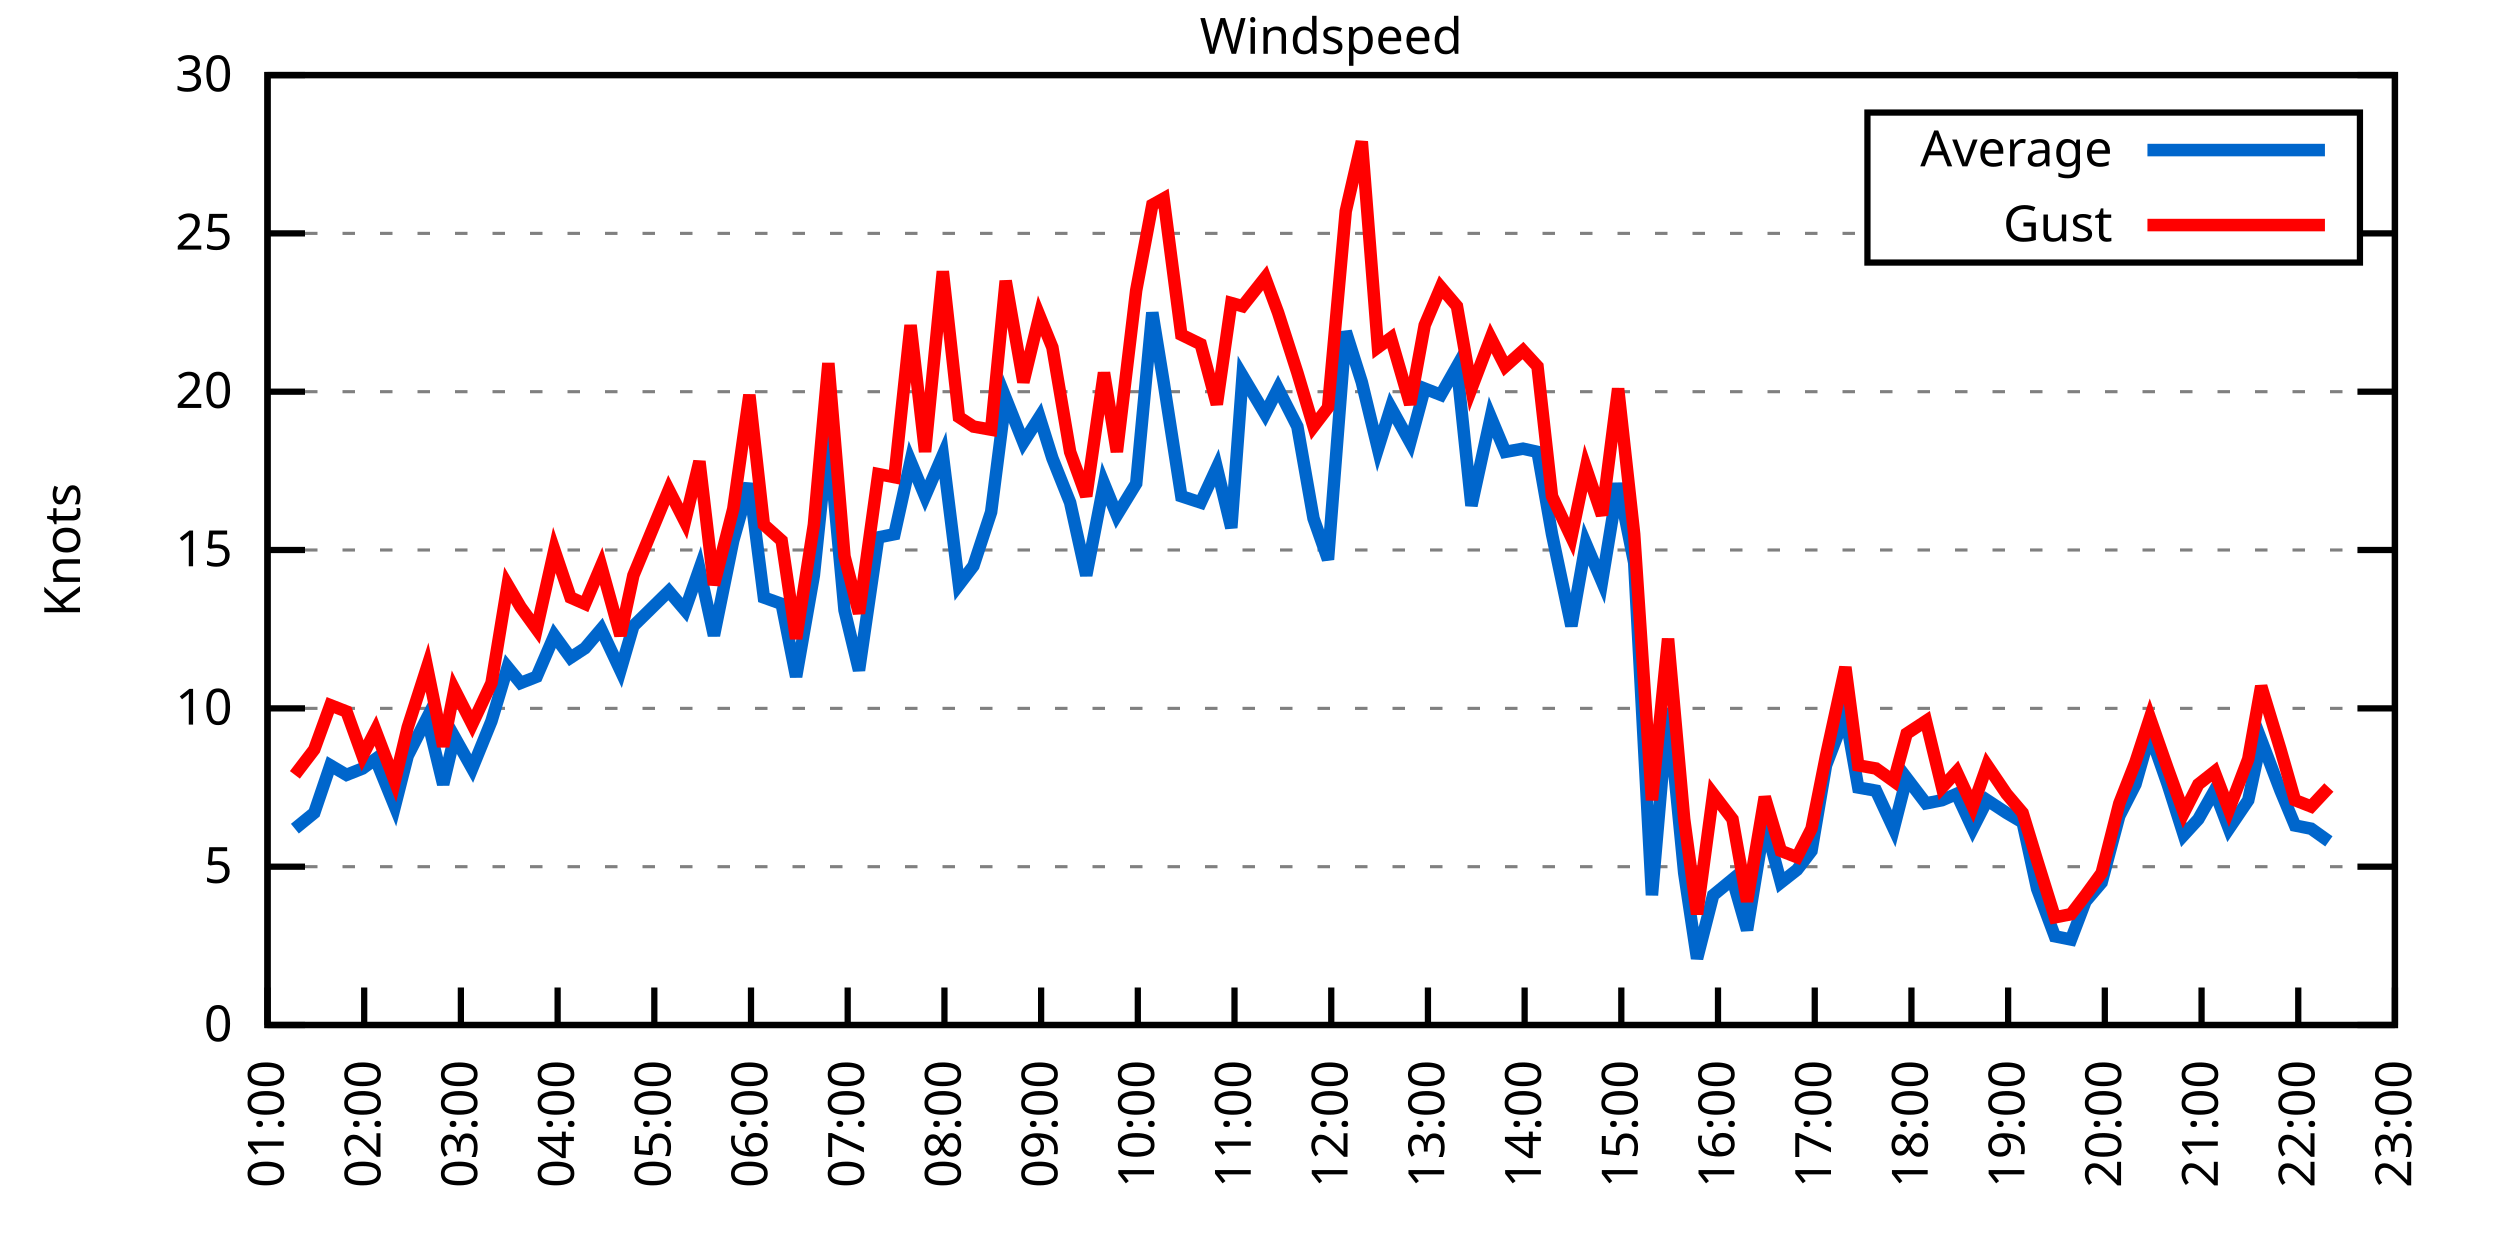
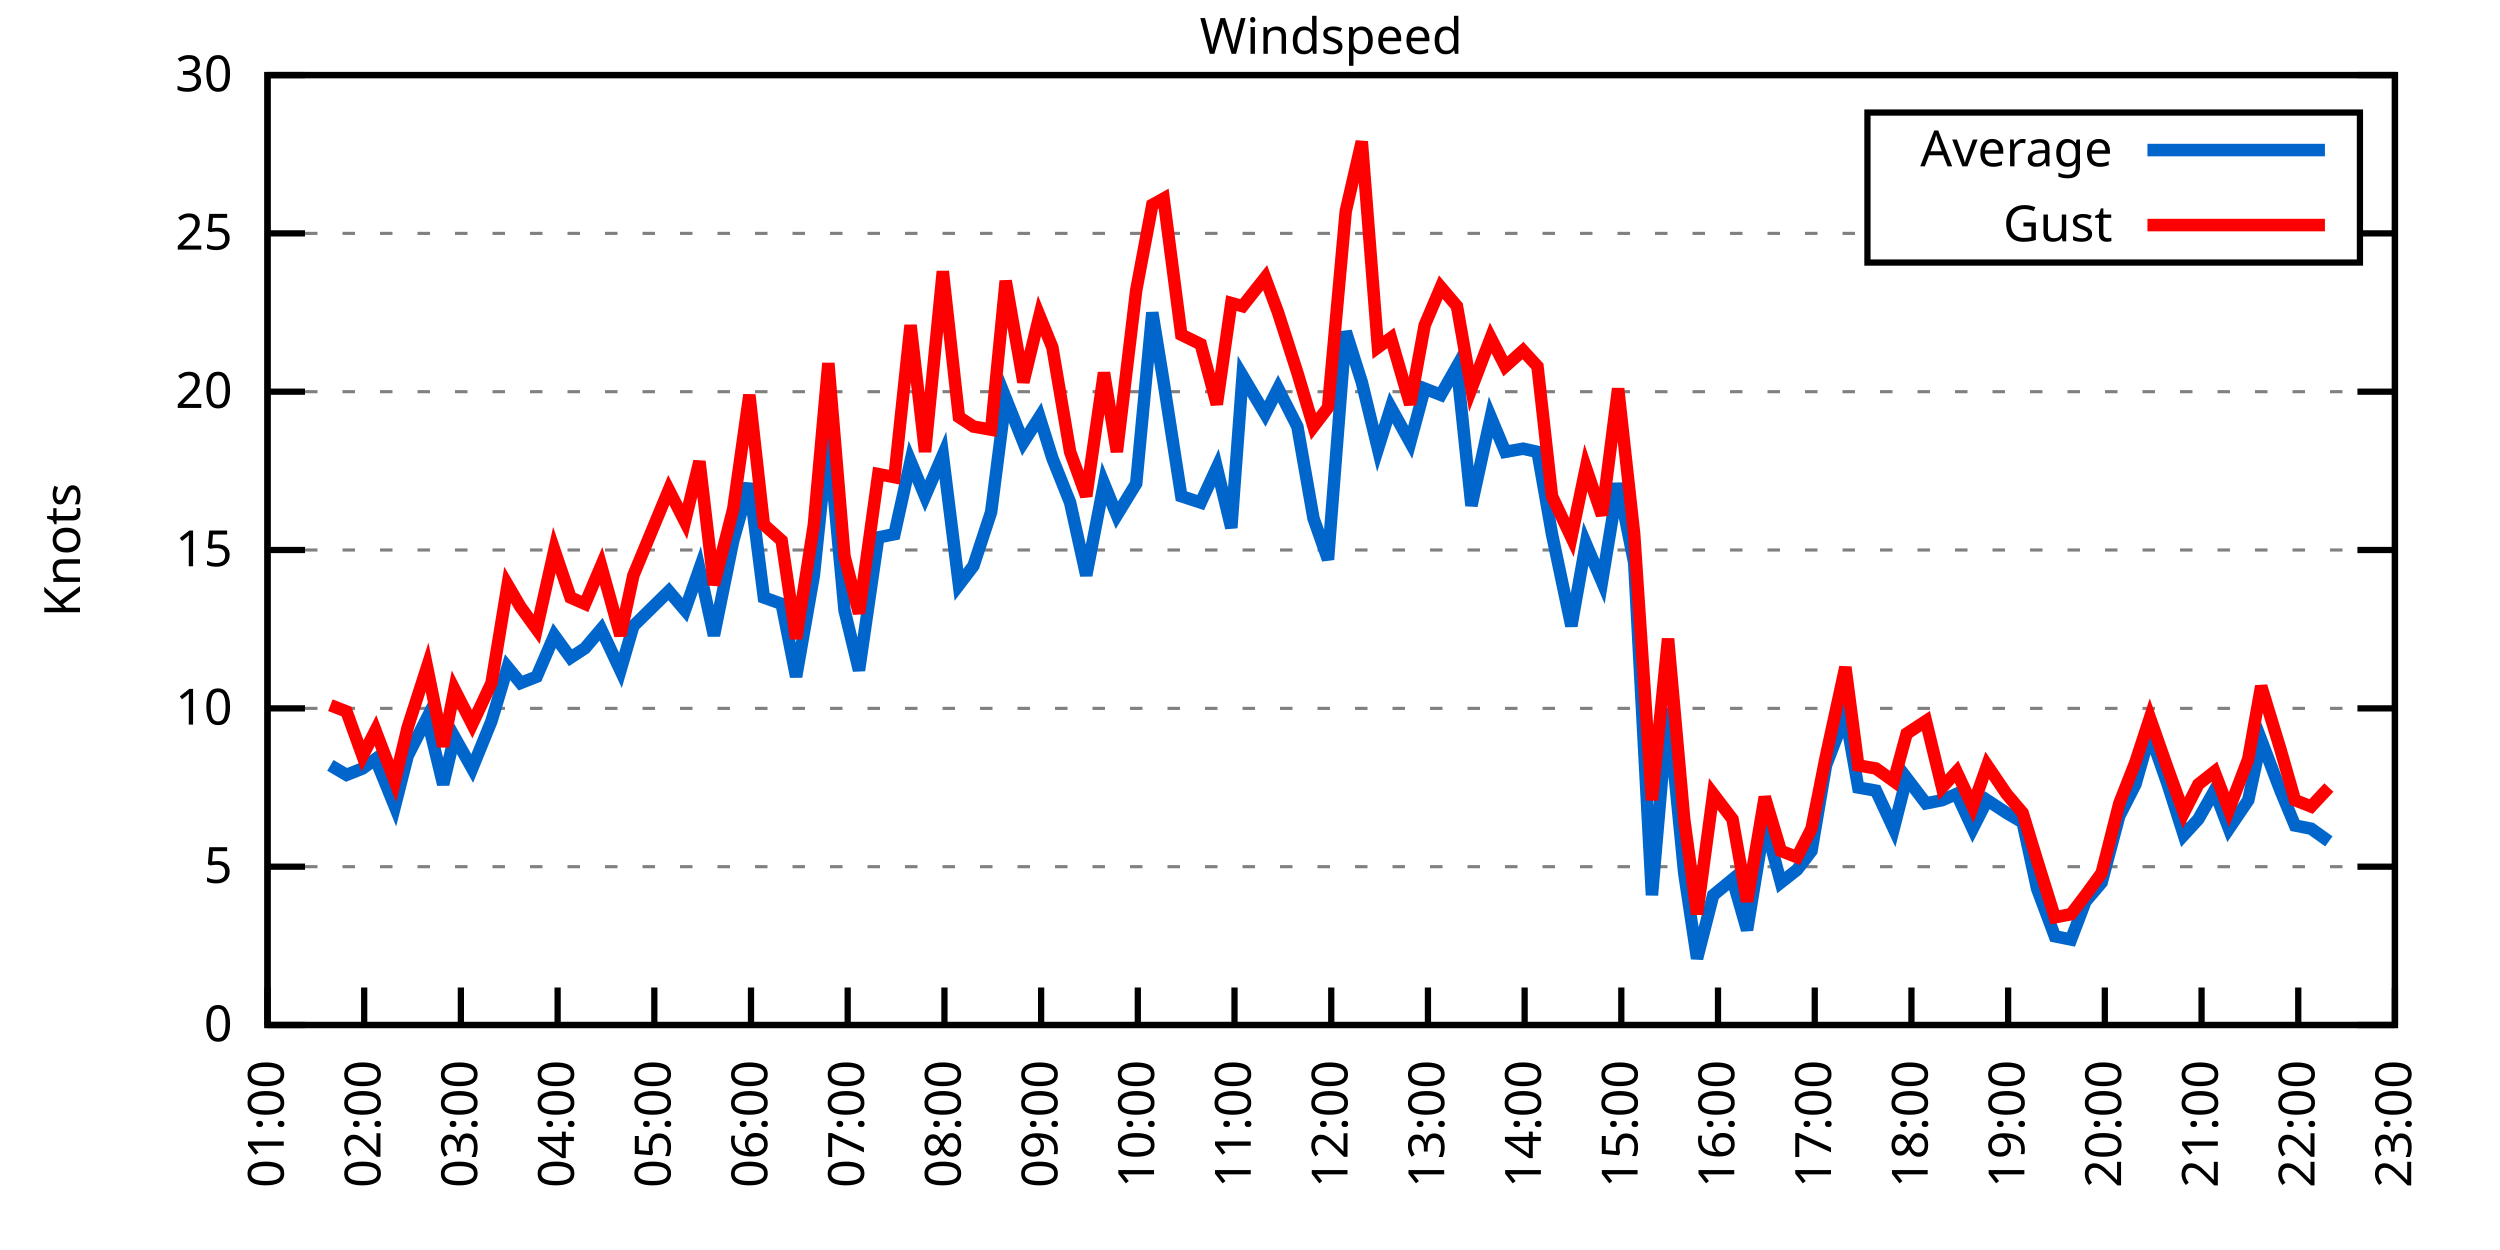
<svg xmlns="http://www.w3.org/2000/svg" xmlns:xlink="http://www.w3.org/1999/xlink" width="400" height="200" viewBox="0 0 400 200">
  <g id="gnuplot_canvas">
    <rect x="0" y="0" width="400" height="200" fill="none" />
    <defs>
      <circle id="gpDot" r="0.5" stroke-width="0.5" stroke="currentColor" />
      <path id="gpPt0" stroke-width="0.333" stroke="currentColor" d="M-1,0 h2 M0,-1 v2" />
      <path id="gpPt1" stroke-width="0.333" stroke="currentColor" d="M-1,-1 L1,1 M1,-1 L-1,1" />
      <path id="gpPt2" stroke-width="0.333" stroke="currentColor" d="M-1,0 L1,0 M0,-1 L0,1 M-1,-1 L1,1 M-1,1 L1,-1" />
      <rect id="gpPt3" stroke-width="0.333" stroke="currentColor" x="-1" y="-1" width="2" height="2" />
      <rect id="gpPt4" stroke-width="0.333" stroke="currentColor" fill="currentColor" x="-1" y="-1" width="2" height="2" />
      <circle id="gpPt5" stroke-width="0.333" stroke="currentColor" cx="0" cy="0" r="1" />
      <use xlink:href="#gpPt5" id="gpPt6" fill="currentColor" stroke="none" />
      <path id="gpPt7" stroke-width="0.333" stroke="currentColor" d="M0,-1.33 L-1.33,0.67 L1.33,0.67 z" />
      <use xlink:href="#gpPt7" id="gpPt8" fill="currentColor" stroke="none" />
      <use xlink:href="#gpPt7" id="gpPt9" stroke="currentColor" transform="rotate(180)" />
      <use xlink:href="#gpPt9" id="gpPt10" fill="currentColor" stroke="none" />
      <use xlink:href="#gpPt3" id="gpPt11" stroke="currentColor" transform="rotate(45)" />
      <use xlink:href="#gpPt11" id="gpPt12" fill="currentColor" stroke="none" />
      <path id="gpPt13" stroke-width="0.333" stroke="currentColor" d="M0,1.330 L1.265,0.411 L0.782,-1.067 L-0.782,-1.076 L-1.265,0.411 z" />
      <use xlink:href="#gpPt13" id="gpPt14" fill="currentColor" stroke="none" />
      <filter id="textbox" filterUnits="objectBoundingBox" x="0" y="0" height="1" width="1">
        <feFlood flood-color="white" flood-opacity="1" result="bgnd" />
        <feComposite in="SourceGraphic" in2="bgnd" operator="atop" />
      </filter>
      <filter id="greybox" filterUnits="objectBoundingBox" x="0" y="0" height="1" width="1">
        <feFlood flood-color="lightgrey" flood-opacity="1" result="grey" />
        <feComposite in="SourceGraphic" in2="grey" operator="atop" />
      </filter>
    </defs>
    <g fill="none" color="white" stroke="currentColor" stroke-width="1.00" stroke-linecap="butt" stroke-linejoin="miter">
</g>
    <g fill="none" color="black" stroke="currentColor" stroke-width="1.00" stroke-linecap="butt" stroke-linejoin="miter">
      <g stroke="none" shape-rendering="crispEdges">
        <polygon fill="rgb(255, 255, 255)" points="42.80,164.00 383.18,164.00 383.18,12.02 42.80,12.02 " />
      </g>
    </g>
    <g fill="none" color="black" stroke="currentColor" stroke-width="1.00" stroke-linecap="butt" stroke-linejoin="miter">
</g>
    <g fill="none" color="black" stroke="black" stroke-width="0.50" stroke-linecap="butt" stroke-linejoin="miter">
</g>
    <g fill="none" color="gray" stroke="currentColor" stroke-width="0.50" stroke-linecap="butt" stroke-linejoin="miter">
      <path stroke="gray" stroke-dasharray="2,4" class="gridline" d="M42.80,164.00 L383.19,164.00  " />
    </g>
    <g fill="none" color="gray" stroke="gray" stroke-width="1.00" stroke-linecap="butt" stroke-linejoin="miter">
</g>
    <g fill="none" color="black" stroke="currentColor" stroke-width="1.00" stroke-linecap="butt" stroke-linejoin="miter">
      <path stroke="black" d="M42.80,164.00 L48.80,164.00 M383.19,164.00 L377.19,164.00  " />
      <g transform="translate(37.20,166.60)" stroke="none" fill="black" font-family="Sans" font-size="8.00" text-anchor="end">
        <text>
          <tspan font-family="Sans"> 0</tspan>
        </text>
      </g>
    </g>
    <g fill="none" color="black" stroke="currentColor" stroke-width="1.00" stroke-linecap="butt" stroke-linejoin="miter">
</g>
    <g fill="none" color="black" stroke="black" stroke-width="0.50" stroke-linecap="butt" stroke-linejoin="miter">
</g>
    <g fill="none" color="gray" stroke="currentColor" stroke-width="0.50" stroke-linecap="butt" stroke-linejoin="miter">
      <path stroke="gray" stroke-dasharray="2,4" class="gridline" d="M42.80,138.67 L383.19,138.67  " />
    </g>
    <g fill="none" color="gray" stroke="gray" stroke-width="1.00" stroke-linecap="butt" stroke-linejoin="miter">
</g>
    <g fill="none" color="black" stroke="currentColor" stroke-width="1.00" stroke-linecap="butt" stroke-linejoin="miter">
      <path stroke="black" d="M42.80,138.67 L48.80,138.67 M383.19,138.67 L377.19,138.67  " />
      <g transform="translate(37.20,141.27)" stroke="none" fill="black" font-family="Sans" font-size="8.00" text-anchor="end">
        <text>
          <tspan font-family="Sans"> 5</tspan>
        </text>
      </g>
    </g>
    <g fill="none" color="black" stroke="currentColor" stroke-width="1.00" stroke-linecap="butt" stroke-linejoin="miter">
</g>
    <g fill="none" color="black" stroke="black" stroke-width="0.50" stroke-linecap="butt" stroke-linejoin="miter">
</g>
    <g fill="none" color="gray" stroke="currentColor" stroke-width="0.50" stroke-linecap="butt" stroke-linejoin="miter">
      <path stroke="gray" stroke-dasharray="2,4" class="gridline" d="M42.80,113.34 L383.19,113.34  " />
    </g>
    <g fill="none" color="gray" stroke="gray" stroke-width="1.00" stroke-linecap="butt" stroke-linejoin="miter">
</g>
    <g fill="none" color="black" stroke="currentColor" stroke-width="1.00" stroke-linecap="butt" stroke-linejoin="miter">
      <path stroke="black" d="M42.80,113.34 L48.80,113.34 M383.19,113.34 L377.19,113.34  " />
      <g transform="translate(37.20,115.94)" stroke="none" fill="black" font-family="Sans" font-size="8.00" text-anchor="end">
        <text>
          <tspan font-family="Sans"> 10</tspan>
        </text>
      </g>
    </g>
    <g fill="none" color="black" stroke="currentColor" stroke-width="1.00" stroke-linecap="butt" stroke-linejoin="miter">
</g>
    <g fill="none" color="black" stroke="black" stroke-width="0.50" stroke-linecap="butt" stroke-linejoin="miter">
</g>
    <g fill="none" color="gray" stroke="currentColor" stroke-width="0.50" stroke-linecap="butt" stroke-linejoin="miter">
      <path stroke="gray" stroke-dasharray="2,4" class="gridline" d="M42.80,88.00 L383.19,88.00  " />
    </g>
    <g fill="none" color="gray" stroke="gray" stroke-width="1.00" stroke-linecap="butt" stroke-linejoin="miter">
</g>
    <g fill="none" color="black" stroke="currentColor" stroke-width="1.00" stroke-linecap="butt" stroke-linejoin="miter">
      <path stroke="black" d="M42.80,88.00 L48.80,88.00 M383.19,88.00 L377.19,88.00  " />
      <g transform="translate(37.20,90.60)" stroke="none" fill="black" font-family="Sans" font-size="8.00" text-anchor="end">
        <text>
          <tspan font-family="Sans"> 15</tspan>
        </text>
      </g>
    </g>
    <g fill="none" color="black" stroke="currentColor" stroke-width="1.00" stroke-linecap="butt" stroke-linejoin="miter">
</g>
    <g fill="none" color="black" stroke="black" stroke-width="0.50" stroke-linecap="butt" stroke-linejoin="miter">
</g>
    <g fill="none" color="gray" stroke="currentColor" stroke-width="0.50" stroke-linecap="butt" stroke-linejoin="miter">
      <path stroke="gray" stroke-dasharray="2,4" class="gridline" d="M42.80,62.67 L383.19,62.67  " />
    </g>
    <g fill="none" color="gray" stroke="gray" stroke-width="1.00" stroke-linecap="butt" stroke-linejoin="miter">
</g>
    <g fill="none" color="black" stroke="currentColor" stroke-width="1.00" stroke-linecap="butt" stroke-linejoin="miter">
      <path stroke="black" d="M42.80,62.67 L48.80,62.67 M383.19,62.67 L377.19,62.67  " />
      <g transform="translate(37.20,65.27)" stroke="none" fill="black" font-family="Sans" font-size="8.00" text-anchor="end">
        <text>
          <tspan font-family="Sans"> 20</tspan>
        </text>
      </g>
    </g>
    <g fill="none" color="black" stroke="currentColor" stroke-width="1.00" stroke-linecap="butt" stroke-linejoin="miter">
</g>
    <g fill="none" color="black" stroke="black" stroke-width="0.50" stroke-linecap="butt" stroke-linejoin="miter">
</g>
    <g fill="none" color="gray" stroke="currentColor" stroke-width="0.50" stroke-linecap="butt" stroke-linejoin="miter">
      <path stroke="gray" stroke-dasharray="2,4" class="gridline" d="M42.80,37.34 L298.79,37.34 M377.59,37.34 L383.19,37.34  " />
    </g>
    <g fill="none" color="gray" stroke="gray" stroke-width="1.00" stroke-linecap="butt" stroke-linejoin="miter">
</g>
    <g fill="none" color="black" stroke="currentColor" stroke-width="1.00" stroke-linecap="butt" stroke-linejoin="miter">
      <path stroke="black" d="M42.80,37.34 L48.80,37.34 M383.19,37.34 L377.19,37.34  " />
      <g transform="translate(37.20,39.94)" stroke="none" fill="black" font-family="Sans" font-size="8.00" text-anchor="end">
        <text>
          <tspan font-family="Sans"> 25</tspan>
        </text>
      </g>
    </g>
    <g fill="none" color="black" stroke="currentColor" stroke-width="1.00" stroke-linecap="butt" stroke-linejoin="miter">
</g>
    <g fill="none" color="black" stroke="black" stroke-width="0.50" stroke-linecap="butt" stroke-linejoin="miter">
</g>
    <g fill="none" color="gray" stroke="currentColor" stroke-width="0.50" stroke-linecap="butt" stroke-linejoin="miter">
      <path stroke="gray" stroke-dasharray="2,4" class="gridline" d="M42.80,12.01 L383.19,12.01  " />
    </g>
    <g fill="none" color="gray" stroke="gray" stroke-width="1.00" stroke-linecap="butt" stroke-linejoin="miter">
</g>
    <g fill="none" color="black" stroke="currentColor" stroke-width="1.00" stroke-linecap="butt" stroke-linejoin="miter">
      <path stroke="black" d="M42.80,12.01 L48.80,12.01 M383.19,12.01 L377.19,12.01  " />
      <g transform="translate(37.20,14.61)" stroke="none" fill="black" font-family="Sans" font-size="8.00" text-anchor="end">
        <text>
          <tspan font-family="Sans"> 30</tspan>
        </text>
      </g>
    </g>
    <g fill="none" color="black" stroke="currentColor" stroke-width="1.00" stroke-linecap="butt" stroke-linejoin="miter">
      <path stroke="black" d="M42.80,164.00 L42.80,158.00  " />
      <g transform="translate(45.40,169.60) rotate(270.00)" stroke="none" fill="black" font-family="Sans" font-size="8.00" text-anchor="end">
        <text>
          <tspan font-family="Sans">01:00</tspan>
        </text>
      </g>
    </g>
    <g fill="none" color="black" stroke="currentColor" stroke-width="1.00" stroke-linecap="butt" stroke-linejoin="miter">
      <path stroke="black" d="M58.27,164.00 L58.27,158.00  " />
      <g transform="translate(60.87,169.60) rotate(270.00)" stroke="none" fill="black" font-family="Sans" font-size="8.00" text-anchor="end">
        <text>
          <tspan font-family="Sans">02:00</tspan>
        </text>
      </g>
    </g>
    <g fill="none" color="black" stroke="currentColor" stroke-width="1.00" stroke-linecap="butt" stroke-linejoin="miter">
      <path stroke="black" d="M73.74,164.00 L73.74,158.00  " />
      <g transform="translate(76.34,169.60) rotate(270.00)" stroke="none" fill="black" font-family="Sans" font-size="8.00" text-anchor="end">
        <text>
          <tspan font-family="Sans">03:00</tspan>
        </text>
      </g>
    </g>
    <g fill="none" color="black" stroke="currentColor" stroke-width="1.00" stroke-linecap="butt" stroke-linejoin="miter">
      <path stroke="black" d="M89.22,164.00 L89.22,158.00  " />
      <g transform="translate(91.82,169.60) rotate(270.00)" stroke="none" fill="black" font-family="Sans" font-size="8.00" text-anchor="end">
        <text>
          <tspan font-family="Sans">04:00</tspan>
        </text>
      </g>
    </g>
    <g fill="none" color="black" stroke="currentColor" stroke-width="1.00" stroke-linecap="butt" stroke-linejoin="miter">
      <path stroke="black" d="M104.69,164.00 L104.69,158.00  " />
      <g transform="translate(107.29,169.60) rotate(270.00)" stroke="none" fill="black" font-family="Sans" font-size="8.00" text-anchor="end">
        <text>
          <tspan font-family="Sans">05:00</tspan>
        </text>
      </g>
    </g>
    <g fill="none" color="black" stroke="currentColor" stroke-width="1.00" stroke-linecap="butt" stroke-linejoin="miter">
      <path stroke="black" d="M120.16,164.00 L120.16,158.00  " />
      <g transform="translate(122.76,169.60) rotate(270.00)" stroke="none" fill="black" font-family="Sans" font-size="8.00" text-anchor="end">
        <text>
          <tspan font-family="Sans">06:00</tspan>
        </text>
      </g>
    </g>
    <g fill="none" color="black" stroke="currentColor" stroke-width="1.00" stroke-linecap="butt" stroke-linejoin="miter">
      <path stroke="black" d="M135.63,164.00 L135.63,158.00  " />
      <g transform="translate(138.23,169.60) rotate(270.00)" stroke="none" fill="black" font-family="Sans" font-size="8.00" text-anchor="end">
        <text>
          <tspan font-family="Sans">07:00</tspan>
        </text>
      </g>
    </g>
    <g fill="none" color="black" stroke="currentColor" stroke-width="1.00" stroke-linecap="butt" stroke-linejoin="miter">
      <path stroke="black" d="M151.11,164.00 L151.11,158.00  " />
      <g transform="translate(153.71,169.60) rotate(270.00)" stroke="none" fill="black" font-family="Sans" font-size="8.00" text-anchor="end">
        <text>
          <tspan font-family="Sans">08:00</tspan>
        </text>
      </g>
    </g>
    <g fill="none" color="black" stroke="currentColor" stroke-width="1.00" stroke-linecap="butt" stroke-linejoin="miter">
      <path stroke="black" d="M166.58,164.00 L166.58,158.00  " />
      <g transform="translate(169.18,169.60) rotate(270.00)" stroke="none" fill="black" font-family="Sans" font-size="8.00" text-anchor="end">
        <text>
          <tspan font-family="Sans">09:00</tspan>
        </text>
      </g>
    </g>
    <g fill="none" color="black" stroke="currentColor" stroke-width="1.00" stroke-linecap="butt" stroke-linejoin="miter">
      <path stroke="black" d="M182.05,164.00 L182.05,158.00  " />
      <g transform="translate(184.65,169.60) rotate(270.00)" stroke="none" fill="black" font-family="Sans" font-size="8.00" text-anchor="end">
        <text>
          <tspan font-family="Sans">10:00</tspan>
        </text>
      </g>
    </g>
    <g fill="none" color="black" stroke="currentColor" stroke-width="1.00" stroke-linecap="butt" stroke-linejoin="miter">
      <path stroke="black" d="M197.52,164.00 L197.52,158.00  " />
      <g transform="translate(200.12,169.60) rotate(270.00)" stroke="none" fill="black" font-family="Sans" font-size="8.00" text-anchor="end">
        <text>
          <tspan font-family="Sans">11:00</tspan>
        </text>
      </g>
    </g>
    <g fill="none" color="black" stroke="currentColor" stroke-width="1.00" stroke-linecap="butt" stroke-linejoin="miter">
      <path stroke="black" d="M213.00,164.00 L213.00,158.00  " />
      <g transform="translate(215.60,169.60) rotate(270.00)" stroke="none" fill="black" font-family="Sans" font-size="8.00" text-anchor="end">
        <text>
          <tspan font-family="Sans">12:00</tspan>
        </text>
      </g>
    </g>
    <g fill="none" color="black" stroke="currentColor" stroke-width="1.00" stroke-linecap="butt" stroke-linejoin="miter">
      <path stroke="black" d="M228.47,164.00 L228.47,158.00  " />
      <g transform="translate(231.07,169.60) rotate(270.00)" stroke="none" fill="black" font-family="Sans" font-size="8.00" text-anchor="end">
        <text>
          <tspan font-family="Sans">13:00</tspan>
        </text>
      </g>
    </g>
    <g fill="none" color="black" stroke="currentColor" stroke-width="1.00" stroke-linecap="butt" stroke-linejoin="miter">
      <path stroke="black" d="M243.94,164.00 L243.94,158.00  " />
      <g transform="translate(246.54,169.60) rotate(270.00)" stroke="none" fill="black" font-family="Sans" font-size="8.00" text-anchor="end">
        <text>
          <tspan font-family="Sans">14:00</tspan>
        </text>
      </g>
    </g>
    <g fill="none" color="black" stroke="currentColor" stroke-width="1.00" stroke-linecap="butt" stroke-linejoin="miter">
      <path stroke="black" d="M259.41,164.00 L259.41,158.00  " />
      <g transform="translate(262.01,169.60) rotate(270.00)" stroke="none" fill="black" font-family="Sans" font-size="8.00" text-anchor="end">
        <text>
          <tspan font-family="Sans">15:00</tspan>
        </text>
      </g>
    </g>
    <g fill="none" color="black" stroke="currentColor" stroke-width="1.00" stroke-linecap="butt" stroke-linejoin="miter">
      <path stroke="black" d="M274.88,164.00 L274.88,158.00  " />
      <g transform="translate(277.48,169.60) rotate(270.00)" stroke="none" fill="black" font-family="Sans" font-size="8.00" text-anchor="end">
        <text>
          <tspan font-family="Sans">16:00</tspan>
        </text>
      </g>
    </g>
    <g fill="none" color="black" stroke="currentColor" stroke-width="1.00" stroke-linecap="butt" stroke-linejoin="miter">
      <path stroke="black" d="M290.36,164.00 L290.36,158.00  " />
      <g transform="translate(292.96,169.60) rotate(270.00)" stroke="none" fill="black" font-family="Sans" font-size="8.00" text-anchor="end">
        <text>
          <tspan font-family="Sans">17:00</tspan>
        </text>
      </g>
    </g>
    <g fill="none" color="black" stroke="currentColor" stroke-width="1.00" stroke-linecap="butt" stroke-linejoin="miter">
      <path stroke="black" d="M305.83,164.00 L305.83,158.00  " />
      <g transform="translate(308.43,169.60) rotate(270.00)" stroke="none" fill="black" font-family="Sans" font-size="8.00" text-anchor="end">
        <text>
          <tspan font-family="Sans">18:00</tspan>
        </text>
      </g>
    </g>
    <g fill="none" color="black" stroke="currentColor" stroke-width="1.00" stroke-linecap="butt" stroke-linejoin="miter">
      <path stroke="black" d="M321.30,164.00 L321.30,158.00  " />
      <g transform="translate(323.90,169.60) rotate(270.00)" stroke="none" fill="black" font-family="Sans" font-size="8.00" text-anchor="end">
        <text>
          <tspan font-family="Sans">19:00</tspan>
        </text>
      </g>
    </g>
    <g fill="none" color="black" stroke="currentColor" stroke-width="1.00" stroke-linecap="butt" stroke-linejoin="miter">
      <path stroke="black" d="M336.77,164.00 L336.77,158.00  " />
      <g transform="translate(339.37,169.60) rotate(270.00)" stroke="none" fill="black" font-family="Sans" font-size="8.00" text-anchor="end">
        <text>
          <tspan font-family="Sans">20:00</tspan>
        </text>
      </g>
    </g>
    <g fill="none" color="black" stroke="currentColor" stroke-width="1.00" stroke-linecap="butt" stroke-linejoin="miter">
      <path stroke="black" d="M352.25,164.00 L352.25,158.00  " />
      <g transform="translate(354.85,169.60) rotate(270.00)" stroke="none" fill="black" font-family="Sans" font-size="8.00" text-anchor="end">
        <text>
          <tspan font-family="Sans">21:00</tspan>
        </text>
      </g>
    </g>
    <g fill="none" color="black" stroke="currentColor" stroke-width="1.00" stroke-linecap="butt" stroke-linejoin="miter">
      <path stroke="black" d="M367.72,164.00 L367.72,158.00  " />
      <g transform="translate(370.32,169.60) rotate(270.00)" stroke="none" fill="black" font-family="Sans" font-size="8.00" text-anchor="end">
        <text>
          <tspan font-family="Sans">22:00</tspan>
        </text>
      </g>
    </g>
    <g fill="none" color="black" stroke="currentColor" stroke-width="1.00" stroke-linecap="butt" stroke-linejoin="miter">
      <path stroke="black" d="M383.19,164.00 L383.19,158.00  " />
      <g transform="translate(385.79,169.60) rotate(270.00)" stroke="none" fill="black" font-family="Sans" font-size="8.00" text-anchor="end">
        <text>
          <tspan font-family="Sans">23:00</tspan>
        </text>
      </g>
    </g>
    <g fill="none" color="black" stroke="currentColor" stroke-width="1.00" stroke-linecap="butt" stroke-linejoin="miter">
</g>
    <g fill="none" color="black" stroke="currentColor" stroke-width="1.00" stroke-linecap="butt" stroke-linejoin="miter">
      <path stroke="black" d="M42.80,12.01 L42.80,164.00 L383.19,164.00 L383.19,12.01 L42.80,12.01 Z  " />
    </g>
    <g fill="none" color="black" stroke="currentColor" stroke-width="1.00" stroke-linecap="butt" stroke-linejoin="miter">
</g>
    <g fill="none" color="black" stroke="currentColor" stroke-width="1.00" stroke-linecap="butt" stroke-linejoin="miter">
      <path stroke="black" d="M298.79,42.01 L298.79,18.01 L377.59,18.01 L377.59,42.01 L298.79,42.01 Z  " />
    </g>
    <g id="Windspeed_plot_1">
      <g fill="none" color="white" stroke="black" stroke-width="2.00" stroke-linecap="butt" stroke-linejoin="miter">
</g>
      <g fill="none" color="black" stroke="currentColor" stroke-width="2.00" stroke-linecap="butt" stroke-linejoin="miter">
        <g transform="translate(337.99,26.61)" stroke="none" fill="black" font-family="Sans" font-size="8.00" text-anchor="end">
          <text>
            <tspan font-family="Sans">Average</tspan>
          </text>
        </g>
      </g>
      <g fill="none" color="black" stroke="currentColor" stroke-width="2.00" stroke-linecap="butt" stroke-linejoin="miter">
-         <path stroke="rgb(  0, 102, 204)" d="M343.59,24.01 L371.99,24.01 M47.18,132.59 L50.28,130.06 L52.86,122.46 L55.44,123.98 L58.01,122.96 L60.08,121.44   L63.17,129.04 L65.23,120.94 L68.33,114.86 L70.91,125.50 L72.71,117.90 L75.55,122.96 L78.64,115.36 L81.22,106.75   L83.29,109.28 L85.86,108.27 L88.70,101.68 L91.28,105.23 L93.60,103.71 L96.18,100.67 L99.27,107.26 L101.34,100.16   L107.01,94.59 L109.59,97.63 L111.91,91.04 L114.23,101.68 L117.32,86.49 L119.90,77.37 L122.22,95.60 L125.06,96.62   L127.38,108.27 L130.22,92.06 L132.54,69.77 L135.12,97.63 L137.44,107.26 L140.53,85.98 L143.11,85.47 L145.69,73.82   L148.01,79.39 L150.85,72.81 L153.43,93.58 L155.75,90.54 L158.58,81.93 L160.91,63.69 L163.74,70.78 L166.32,66.73   L168.38,73.31 L171.22,80.41 L173.80,92.06 L176.64,77.37 L178.70,82.43 L181.79,77.37 L184.37,50.01 L186.18,61.15   L189.01,79.39 L192.11,80.41 L194.69,74.83 L197.01,84.46 L198.81,60.14 L202.42,66.22 L204.49,62.17 L207.58,68.25   L210.16,82.94 L212.48,89.52 L215.32,53.05 L217.89,61.15 L220.47,71.79 L222.54,65.21 L225.63,70.78 L227.95,62.17   L230.53,63.18 L233.11,58.62 L235.43,80.91 L238.52,66.73 L240.85,72.30 L243.68,71.79 L246.00,72.30 L248.32,85.47   L251.42,100.16 L253.74,86.99 L256.32,93.07 L258.90,77.37 L261.47,90.03 L264.31,143.23 L266.89,113.34 L269.47,139.68   L271.53,153.36 L274.11,143.23 L277.20,140.69 L279.53,148.80 L282.36,131.58 L284.94,141.20 L287.52,139.17 L289.84,136.14   L292.16,122.46 L295.26,114.35 L297.32,126.00 L300.16,126.51 L302.99,132.59 L305.06,124.48 L308.15,128.54 L310.73,128.03   L313.05,127.02 L315.63,132.59 L317.95,128.03 L321.04,130.06 L323.62,131.58 L325.94,142.21 L328.78,149.81 L331.36,150.32   L333.68,144.24 L336.26,141.20 L339.09,130.56 L341.67,125.50 L343.99,117.39 L346.83,125.50 L349.41,133.60 L351.73,131.07   L354.31,126.51 L356.63,132.59 L359.72,128.03 L361.79,118.40 L364.88,126.51 L367.20,132.08 L369.78,132.59 L372.62,134.62    " />
+         <path stroke="rgb(  0, 102, 204)" d="M343.59,24.01 L371.99,24.01 M52.86,122.46 L55.44,123.98 L58.01,122.96 L60.08,121.44 L63.17,129.04 L65.23,120.94   L68.33,114.86 L70.91,125.50 L72.71,117.90 L75.55,122.96 L78.64,115.36 L81.22,106.75 L83.29,109.28 L85.86,108.27   L88.70,101.68 L91.28,105.23 L93.60,103.71 L96.18,100.67 L99.27,107.26 L101.34,100.16 L107.01,94.59 L109.59,97.63   L111.91,91.04 L114.23,101.68 L117.32,86.49 L119.90,77.37 L122.22,95.60 L125.06,96.62 L127.38,108.27 L130.22,92.06   L132.54,69.77 L135.12,97.63 L137.44,107.26 L140.53,85.98 L143.11,85.47 L145.69,73.82 L148.01,79.39 L150.85,72.81   L153.43,93.58 L155.75,90.54 L158.58,81.93 L160.91,63.69 L163.74,70.78 L166.32,66.73 L168.38,73.31 L171.22,80.41   L173.80,92.06 L176.64,77.37 L178.70,82.43 L181.79,77.37 L184.37,50.01 L186.18,61.15 L189.01,79.39 L192.11,80.41   L194.69,74.83 L197.01,84.46 L198.81,60.14 L202.42,66.22 L204.49,62.17 L207.58,68.25 L210.16,82.94 L212.48,89.52   L215.32,53.05 L217.89,61.15 L220.47,71.79 L222.54,65.21 L225.63,70.78 L227.95,62.17 L230.53,63.18 L233.11,58.62   L235.43,80.91 L238.52,66.73 L240.85,72.30 L243.68,71.79 L246.00,72.30 L248.32,85.47 L251.42,100.16 L253.74,86.99   L256.32,93.07 L258.90,77.37 L261.47,90.03 L264.31,143.23 L266.89,113.34 L269.47,139.68 L271.53,153.36 L274.11,143.23   L277.20,140.69 L279.53,148.80 L282.36,131.58 L284.94,141.20 L287.52,139.17 L289.84,136.14 L292.16,122.46 L295.26,114.35   L297.32,126.00 L300.16,126.51 L302.99,132.59 L305.06,124.48 L308.15,128.54 L310.73,128.03 L313.05,127.02 L315.63,132.59   L317.95,128.03 L321.04,130.06 L323.62,131.58 L325.94,142.21 L328.78,149.81 L331.36,150.32 L333.68,144.24 L336.26,141.20   L339.09,130.56 L341.67,125.50 L343.99,117.39 L346.83,125.50 L349.41,133.60 L351.73,131.07 L354.31,126.51 L356.63,132.59   L359.72,128.03 L361.79,118.40 L364.88,126.51 L367.20,132.08 L369.78,132.59 L372.62,134.62  " />
      </g>
    </g>
    <g id="Windspeed_plot_2">
      <g fill="none" color="black" stroke="currentColor" stroke-width="2.00" stroke-linecap="butt" stroke-linejoin="miter">
        <g transform="translate(337.99,38.61)" stroke="none" fill="black" font-family="Sans" font-size="8.00" text-anchor="end">
          <text>
            <tspan font-family="Sans">Gust</tspan>
          </text>
        </g>
      </g>
      <g fill="none" color="black" stroke="currentColor" stroke-width="2.00" stroke-linecap="butt" stroke-linejoin="miter">
-         <path stroke="rgb(255,   0,   0)" d="M343.59,36.01 L371.99,36.01 M47.18,123.98 L50.28,119.92 L52.86,112.83 L55.44,113.84 L58.01,120.94 L60.08,116.88   L63.17,124.99 L65.23,116.38 L68.33,106.75 L70.91,119.42 L72.71,110.30 L75.55,115.87 L78.64,109.28 L81.22,93.58   L83.29,97.12 L85.86,100.67 L88.70,88.00 L91.28,95.60 L93.60,96.62 L96.18,90.54 L99.27,101.68 L101.34,92.06   L107.01,78.38 L109.59,83.45 L111.91,73.82 L114.23,93.58 L117.32,81.42 L119.90,63.18 L122.22,83.95 L125.06,86.49   L127.38,102.19 L130.22,83.95 L132.54,58.11 L135.12,89.02 L137.44,98.14 L140.53,75.85 L143.11,76.35 L145.69,52.03   L148.01,72.30 L150.85,43.42 L153.43,66.73 L155.75,68.25 L158.58,68.75 L160.91,44.94 L163.74,61.15 L166.32,50.51   L168.38,55.58 L171.22,72.30 L173.80,79.39 L176.64,59.63 L178.70,72.30 L181.79,46.46 L184.37,32.78 L186.18,31.77   L189.01,53.55 L192.11,55.07 L194.69,64.70 L197.01,48.49 L198.81,48.99 L202.42,44.43 L204.49,50.01 L207.58,59.63   L210.16,68.25 L212.48,65.21 L215.32,33.80 L217.89,22.65 L220.47,55.58 L222.54,54.06 L225.63,64.70 L227.95,52.03   L230.53,45.95 L233.11,48.99 L235.43,62.17 L238.52,54.06 L240.85,58.62 L243.68,56.09 L246.00,58.62 L248.32,79.39   L251.42,85.98 L253.74,74.83 L256.32,82.43 L258.90,62.17 L261.47,85.47 L264.31,128.03 L266.89,102.19 L269.47,131.07   L271.53,146.27 L274.11,127.02 L277.20,131.07 L279.53,144.24 L282.36,127.52 L284.94,136.14 L287.52,137.15 L289.84,132.59   L292.16,120.94 L295.26,106.75 L297.32,122.46 L300.16,122.96 L302.99,124.99 L305.06,117.39 L308.15,115.36 L310.73,126.00   L313.05,123.47 L315.63,129.04 L317.95,122.46 L321.04,127.02 L323.62,130.06 L325.94,137.66 L328.78,146.77 L331.36,146.27   L333.68,143.23 L336.26,139.68 L339.09,128.54 L341.67,121.95 L343.99,114.86 L346.83,122.96 L349.41,130.06 L351.73,125.50   L354.31,123.47 L356.63,129.55 L359.72,121.44 L361.79,109.79 L364.88,119.92 L367.20,128.03 L369.78,129.04 L372.62,126.00    " />
+         <path stroke="rgb(255,   0,   0)" d="M343.59,36.01 L371.99,36.01 M52.86,112.83 L55.44,113.84 L58.01,120.94 L60.08,116.88 L63.17,124.99 L65.23,116.38   L68.33,106.75 L70.91,119.42 L72.71,110.30 L75.55,115.87 L78.64,109.28 L81.22,93.58 L83.29,97.12 L85.86,100.67   L88.70,88.00 L91.28,95.60 L93.60,96.62 L96.18,90.54 L99.27,101.68 L101.34,92.06 L107.01,78.38 L109.59,83.45   L111.91,73.82 L114.23,93.58 L117.32,81.42 L119.90,63.18 L122.22,83.95 L125.06,86.49 L127.38,102.19 L130.22,83.95   L132.54,58.11 L135.12,89.02 L137.44,98.14 L140.53,75.85 L143.11,76.35 L145.69,52.03 L148.01,72.30 L150.85,43.42   L153.43,66.73 L155.75,68.25 L158.58,68.75 L160.91,44.94 L163.74,61.15 L166.32,50.51 L168.38,55.58 L171.22,72.30   L173.80,79.39 L176.64,59.63 L178.70,72.30 L181.79,46.46 L184.37,32.78 L186.18,31.77 L189.01,53.55 L192.11,55.07   L194.69,64.70 L197.01,48.49 L198.81,48.99 L202.42,44.43 L204.49,50.01 L207.58,59.63 L210.16,68.25 L212.48,65.21   L215.32,33.80 L217.89,22.65 L220.47,55.58 L222.54,54.06 L225.63,64.70 L227.95,52.03 L230.53,45.95 L233.11,48.99   L235.43,62.17 L238.52,54.06 L240.85,58.62 L243.68,56.09 L246.00,58.62 L248.32,79.39 L251.42,85.98 L253.74,74.83   L256.32,82.43 L258.90,62.17 L261.47,85.47 L264.31,128.03 L266.89,102.19 L269.47,131.07 L271.53,146.27 L274.11,127.02   L277.20,131.07 L279.53,144.24 L282.36,127.52 L284.94,136.14 L287.52,137.15 L289.84,132.59 L292.16,120.94 L295.26,106.75   L297.32,122.46 L300.16,122.96 L302.99,124.99 L305.06,117.39 L308.15,115.36 L310.73,126.00 L313.05,123.47 L315.63,129.04   L317.95,122.46 L321.04,127.02 L323.62,130.06 L325.94,137.66 L328.78,146.77 L331.36,146.27 L333.68,143.23 L336.26,139.68   L339.09,128.54 L341.67,121.95 L343.99,114.86 L346.83,122.96 L349.41,130.06 L351.73,125.50 L354.31,123.47 L356.63,129.55   L359.72,121.44 L361.79,109.79 L364.88,119.92 L367.20,128.03 L369.78,129.04 L372.62,126.00  " />
      </g>
    </g>
    <g fill="none" color="black" stroke="currentColor" stroke-width="2.00" stroke-linecap="butt" stroke-linejoin="miter">
</g>
    <g fill="none" color="black" stroke="black" stroke-width="1.00" stroke-linecap="butt" stroke-linejoin="miter">
</g>
    <g fill="none" color="black" stroke="currentColor" stroke-width="1.00" stroke-linecap="butt" stroke-linejoin="miter">
      <path stroke="black" d="M42.80,12.01 L42.80,164.00 L383.19,164.00 L383.19,12.01 L42.80,12.01 Z  " />
      <g transform="translate(12.80,88.01) rotate(270.00)" stroke="none" fill="black" font-family="Sans" font-size="8.00" text-anchor="middle">
        <text>
          <tspan font-family="Sans">Knots</tspan>
        </text>
      </g>
    </g>
    <g fill="none" color="black" stroke="currentColor" stroke-width="1.00" stroke-linecap="butt" stroke-linejoin="miter">
</g>
    <g fill="none" color="black" stroke="currentColor" stroke-width="1.00" stroke-linecap="butt" stroke-linejoin="miter">
      <g transform="translate(212.99,8.61)" stroke="none" fill="black" font-family="Sans" font-size="8.00" text-anchor="middle">
        <text>
          <tspan font-family="Sans">Windspeed</tspan>
        </text>
      </g>
    </g>
    <g fill="none" color="black" stroke="currentColor" stroke-width="1.00" stroke-linecap="butt" stroke-linejoin="miter">
</g>
  </g>
</svg>
